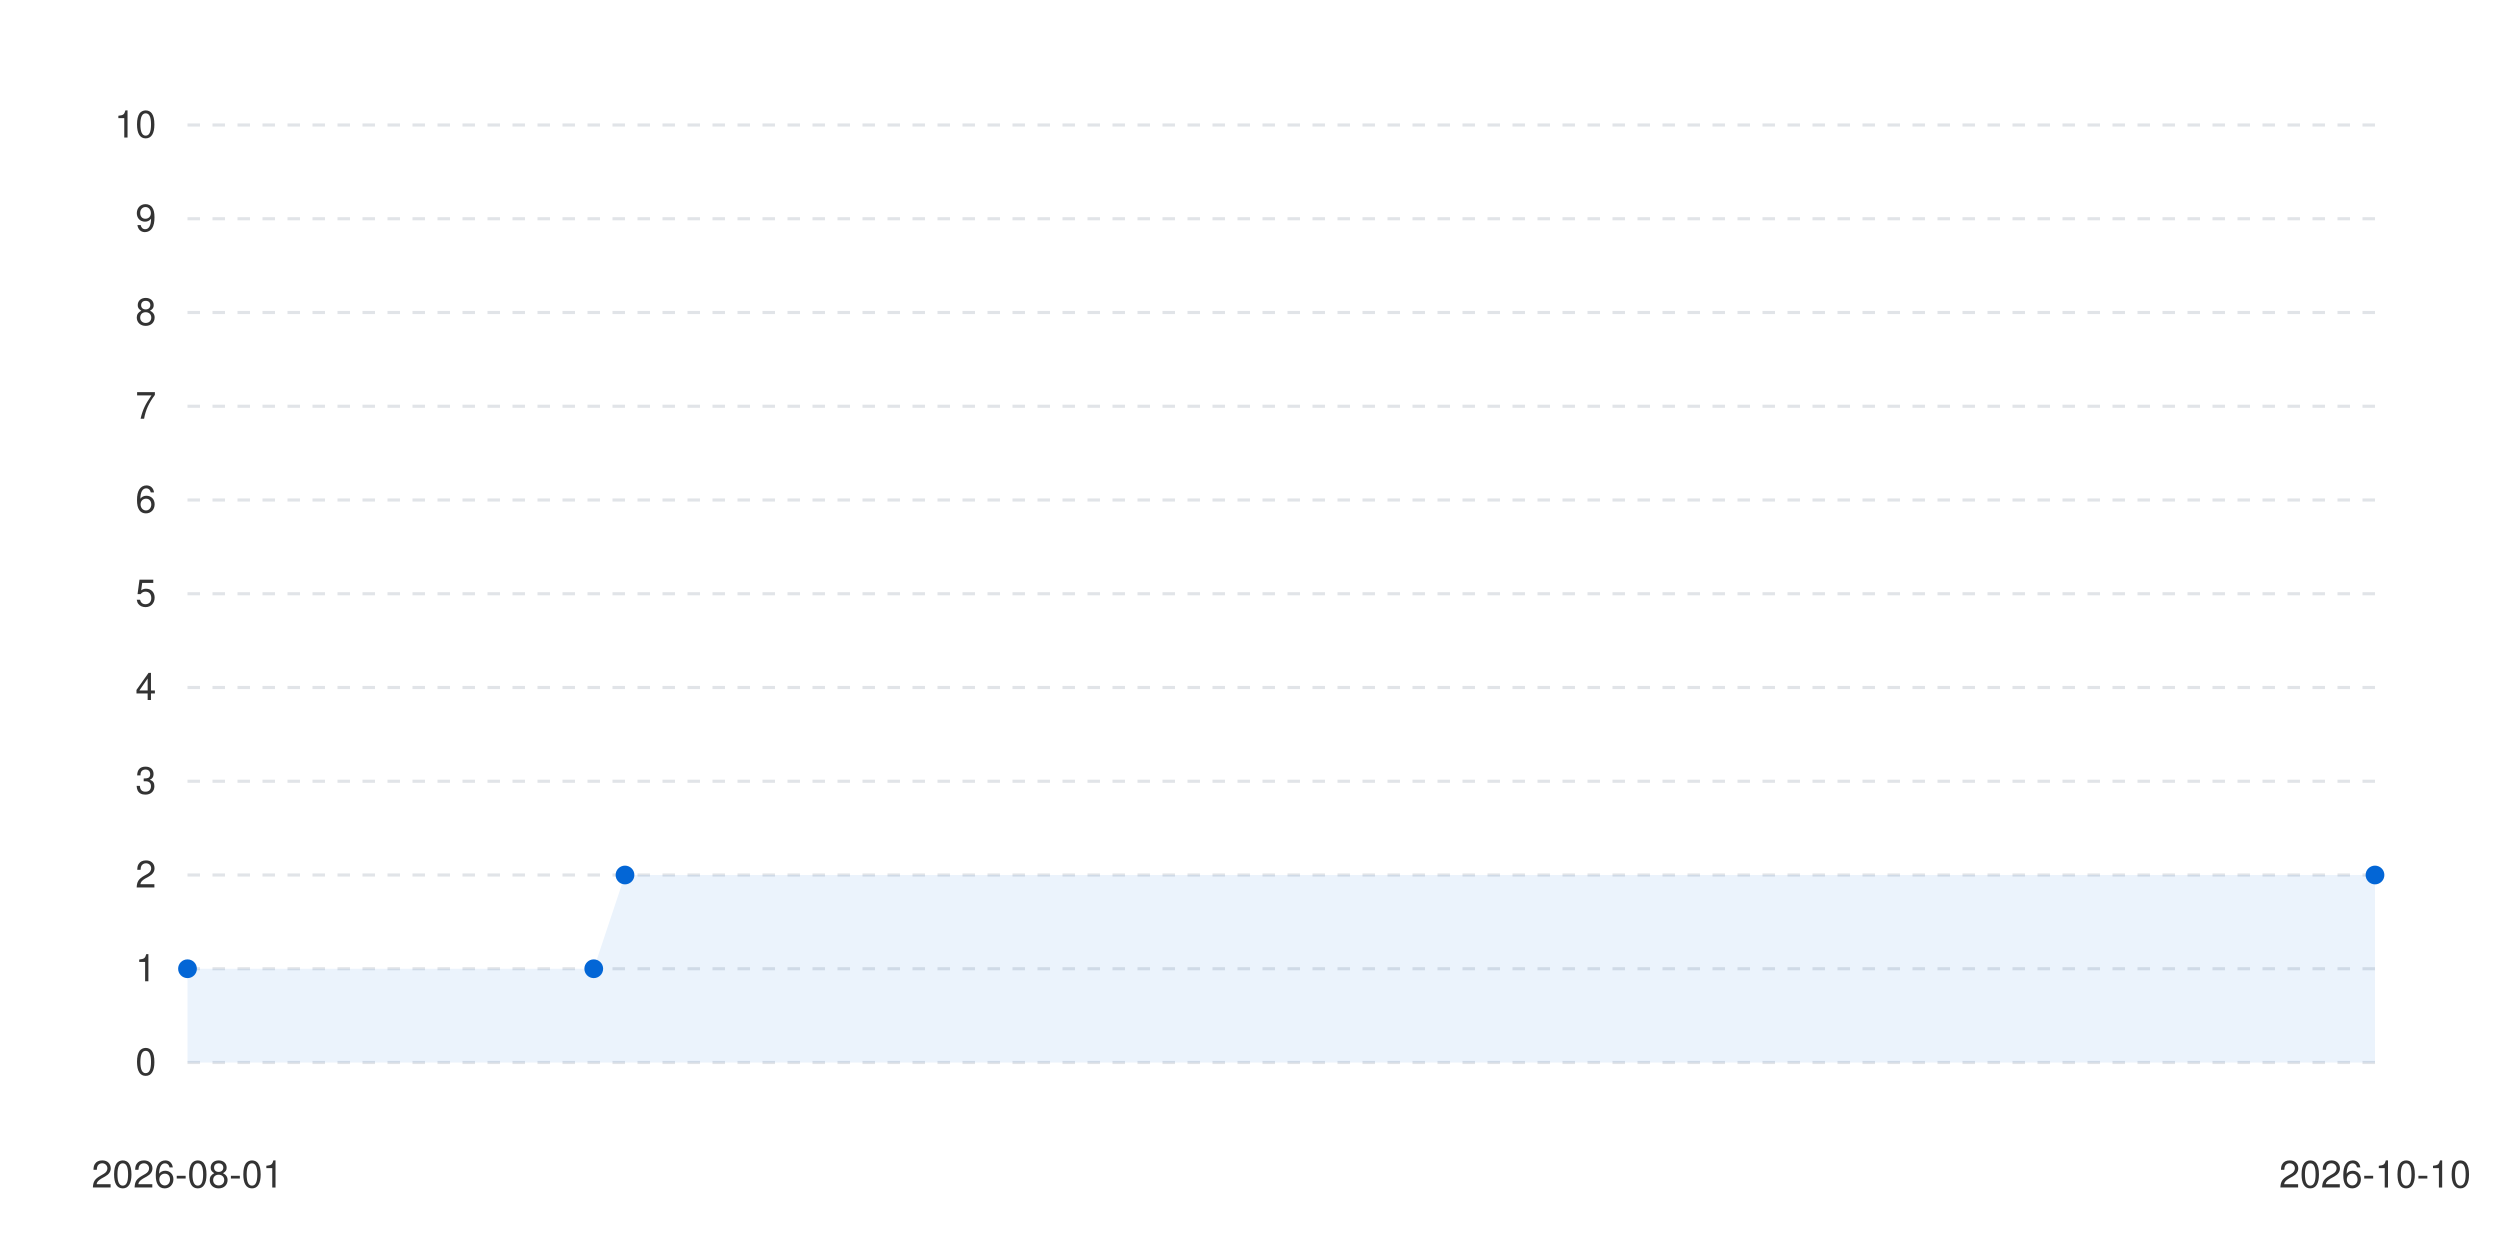
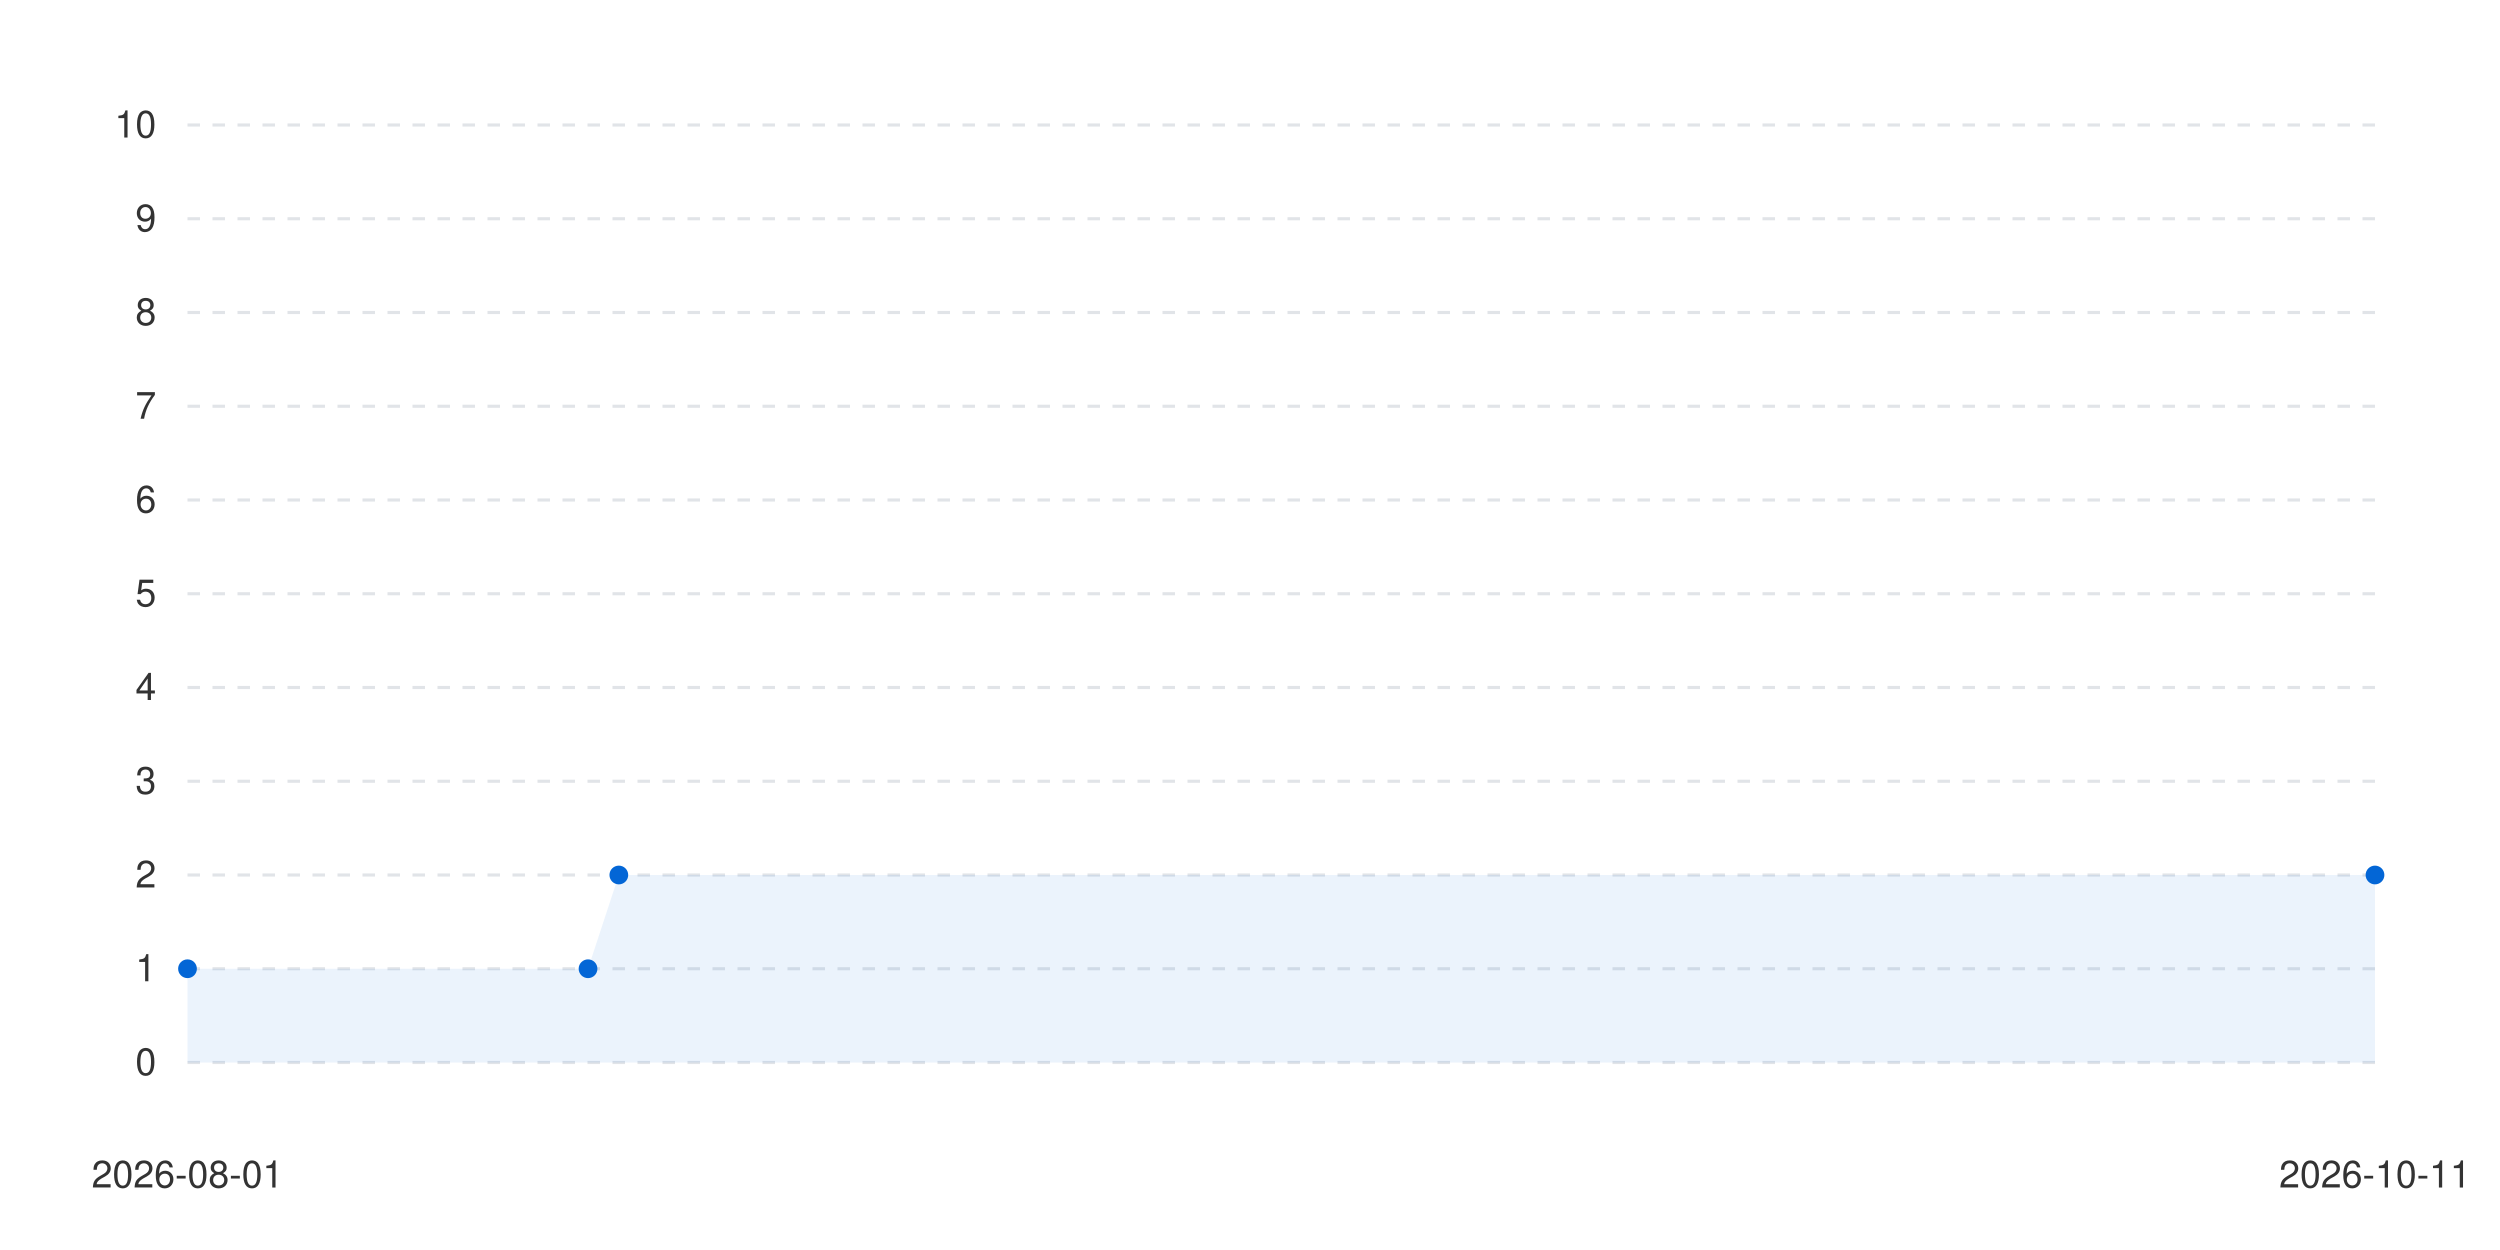
<svg xmlns="http://www.w3.org/2000/svg" viewBox="0 0 800 400" width="100%" height="auto">
  <style>
      .bg { fill: #ffffff; }
      .text { fill: #333333; font-family: -apple-system, BlinkMacSystemFont, "Segoe UI", Helvetica, Arial, sans-serif; font-size: 12px; }
      .grid { stroke: #e1e4e8; stroke-width: 1; stroke-dasharray: 4; }
      .line-anim {
        stroke-dasharray: 2000;
        stroke-dashoffset: 2000;
        animation: draw 1.2s cubic-bezier(0.4, 0, 0.2, 1) forwards;
      }
      .dot {
        transition: transform 0.2s ease, r 0.2s ease;
        cursor: pointer;
      }
      .dot:hover {
        r: 6px;
      }
      @keyframes draw {
        to { stroke-dashoffset: 0; }
      }
      @media (prefers-color-scheme: dark) {
        .bg { fill: #0d1117; }
        .text { fill: #c9d1d9; }
        .grid { stroke: #30363d; }
      }
    </style>
  <rect width="100%" height="100%" class="bg" />
  <g class="grids">
    <line x1="60" y1="340" x2="760" y2="340" class="grid" />
    <text x="50" y="344" class="text" text-anchor="end">0</text>
    <line x1="60" y1="310" x2="760" y2="310" class="grid" />
    <text x="50" y="314" class="text" text-anchor="end">1</text>
    <line x1="60" y1="280" x2="760" y2="280" class="grid" />
    <text x="50" y="284" class="text" text-anchor="end">2</text>
    <line x1="60" y1="250" x2="760" y2="250" class="grid" />
    <text x="50" y="254" class="text" text-anchor="end">3</text>
    <line x1="60" y1="220" x2="760" y2="220" class="grid" />
    <text x="50" y="224" class="text" text-anchor="end">4</text>
    <line x1="60" y1="190" x2="760" y2="190" class="grid" />
    <text x="50" y="194" class="text" text-anchor="end">5</text>
    <line x1="60" y1="160" x2="760" y2="160" class="grid" />
    <text x="50" y="164" class="text" text-anchor="end">6</text>
    <line x1="60" y1="130" x2="760" y2="130" class="grid" />
    <text x="50" y="134" class="text" text-anchor="end">7</text>
    <line x1="60" y1="100" x2="760" y2="100" class="grid" />
    <text x="50" y="104" class="text" text-anchor="end">8</text>
    <line x1="60" y1="70" x2="760" y2="70" class="grid" />
    <text x="50" y="74" class="text" text-anchor="end">9</text>
    <line x1="60" y1="40" x2="760" y2="40" class="grid" />
    <text x="50" y="44" class="text" text-anchor="end">10</text>
  </g>
  <g class="labels">
    <text x="60" y="380" class="text" text-anchor="middle">2026-08-01</text>
-     <text x="760" y="380" class="text" text-anchor="middle">2026-10-10</text>
+     <text x="760" y="380" class="text" text-anchor="middle">2026-10-11</text>
  </g>
  <g class="series-group series-0">
-     <path d="M 60 310 L 190 310 L 200 280 L 760 280 L 760 340 L 60 340 Z" fill="#0366d6" fill-opacity="0.08" class="area" />
-     <path d="M 60 310 L 190 310 L 200 280 L 760 280" stroke="#0366d6" stroke-width="2.5" fill="none" stroke-linecap="round" stroke-linejoin="round" class="line line-anim" />
+     <path d="M 60 310 L 188.169 310 L 198.028 280 L 760 280 L 760 340 L 60 340 Z" fill="#0366d6" fill-opacity="0.08" class="area" />
+     <path d="M 60 310 L 188.169 310 L 198.028 280 L 760 280" stroke="#0366d6" stroke-width="2.5" fill="none" stroke-linecap="round" stroke-linejoin="round" class="line line-anim" />
    <g class="dots">
      <circle cx="60" cy="310" r="3" fill="#0366d6" class="dot" />
-       <circle cx="190" cy="310" r="3" fill="#0366d6" class="dot" />
-       <circle cx="200" cy="280" r="3" fill="#0366d6" class="dot" />
+       <circle cx="188.169" cy="310" r="3" fill="#0366d6" class="dot" />
+       <circle cx="198.028" cy="280" r="3" fill="#0366d6" class="dot" />
      <circle cx="760" cy="280" r="3" fill="#0366d6" class="dot" />
    </g>
  </g>
</svg>
